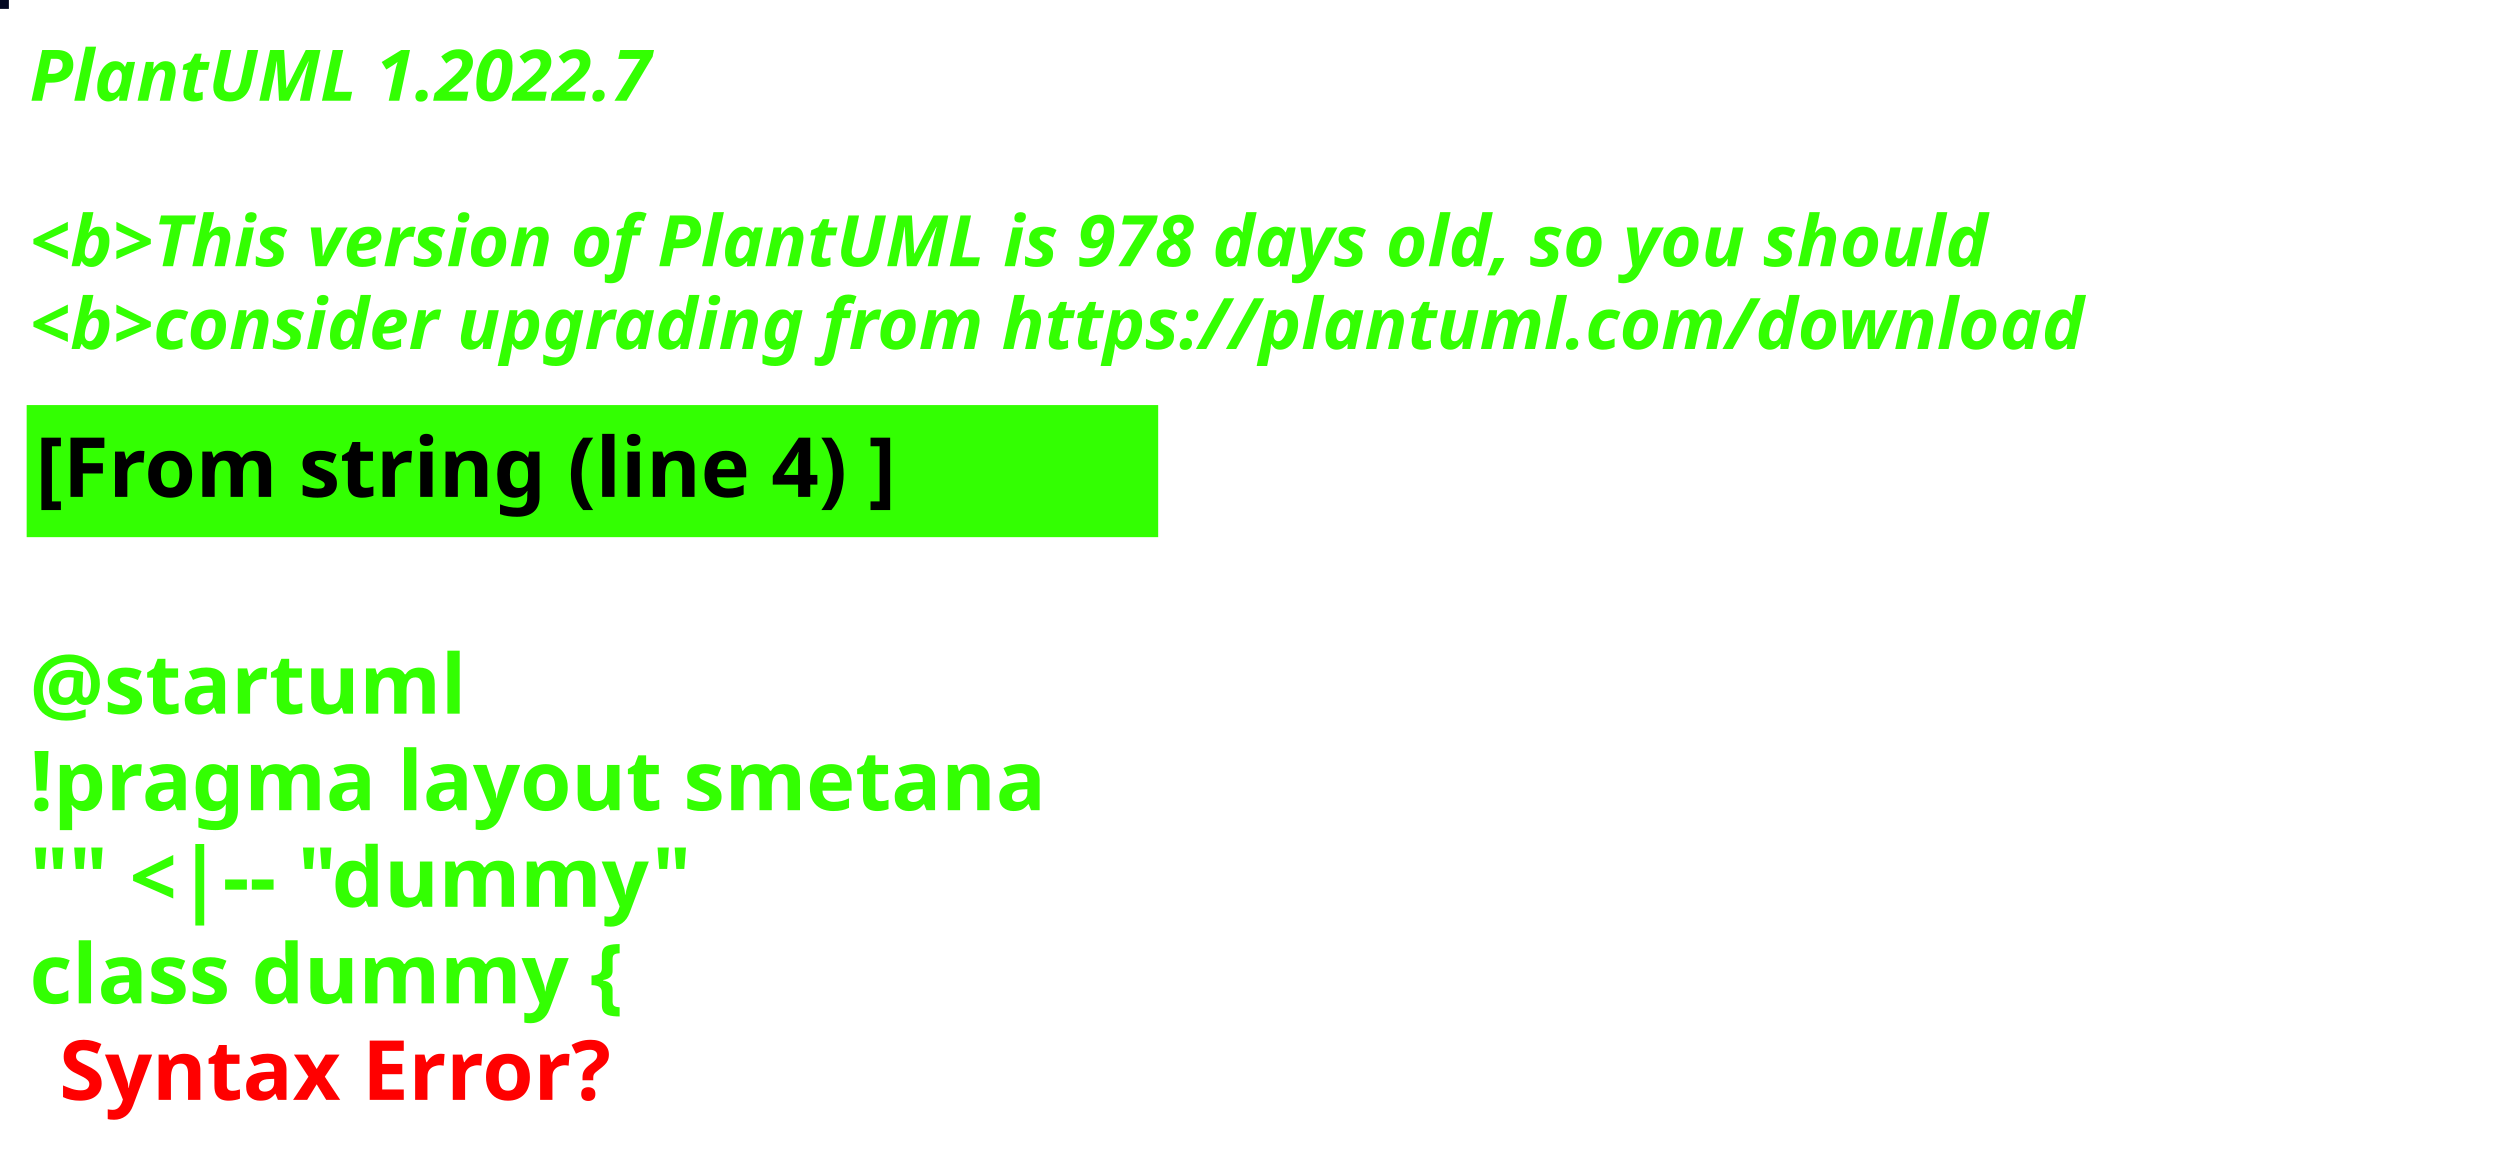
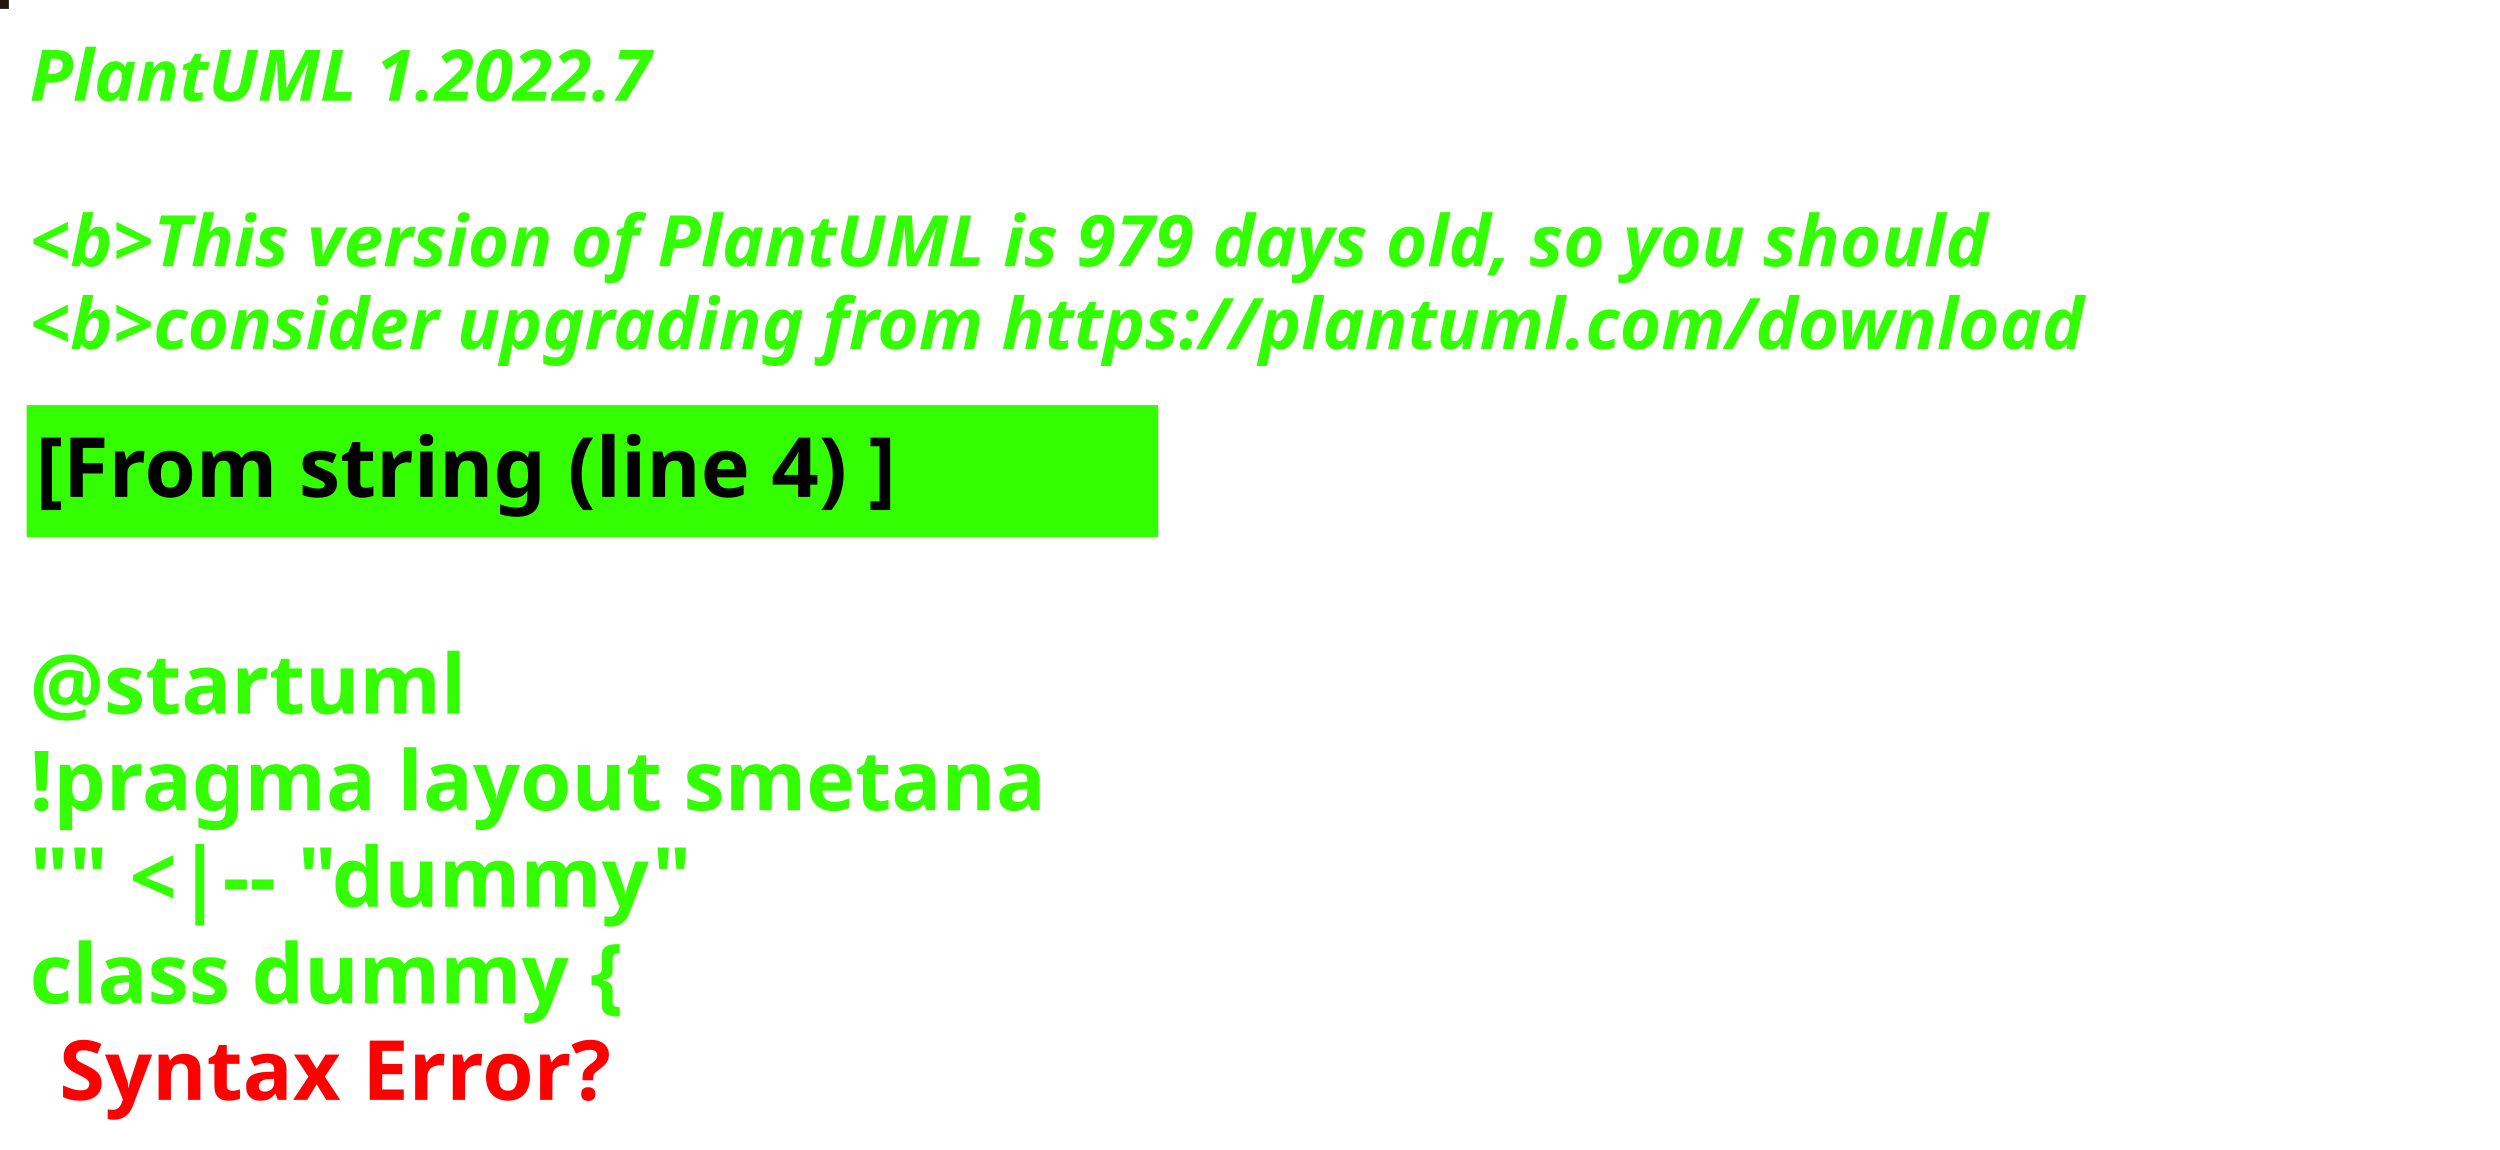
<svg xmlns="http://www.w3.org/2000/svg" contentStyleType="text/css" height="194px" preserveAspectRatio="none" style="width:422px;height:194px;background:#000000;" version="1.1" viewBox="0 0 422 194" width="422px" zoomAndPan="magnify">
  <defs />
  <g>
-     <rect fill="#020721" height="1" style="stroke:#020721;stroke-width:1.0;" width="1" x="0" y="0" />
+     <rect fill="#20190F" height="1" style="stroke:#20190F;stroke-width:1.0;" width="1" x="0" y="0" />
    <text fill="#33FF02" font-family="sans-serif" font-size="12" font-style="italic" font-weight="bold" lengthAdjust="spacing" textLength="127" x="5" y="17">PlantUML 1.2022.7</text>
    <text fill="#33FF02" font-family="sans-serif" font-size="12" font-style="italic" font-weight="bold" lengthAdjust="spacing" textLength="4" x="5" y="30.969"> </text>
-     <text fill="#33FF02" font-family="sans-serif" font-size="12" font-style="italic" font-weight="bold" lengthAdjust="spacing" textLength="399" x="5" y="44.938">&lt;b&gt;This version of PlantUML is 978 days old, so you should</text>
+     <text fill="#33FF02" font-family="sans-serif" font-size="12" font-style="italic" font-weight="bold" lengthAdjust="spacing" textLength="399" x="5" y="44.938">&lt;b&gt;This version of PlantUML is 979 days old, so you should</text>
    <text fill="#33FF02" font-family="sans-serif" font-size="12" font-style="italic" font-weight="bold" lengthAdjust="spacing" textLength="408" x="5" y="58.906">&lt;b&gt;consider upgrading from https://plantuml.com/download</text>
    <rect fill="#33FF02" height="21.297" style="stroke:#33FF02;stroke-width:1.0;" width="190" x="5" y="68.875" />
    <text fill="#000000" font-family="sans-serif" font-size="14" font-weight="bold" lengthAdjust="spacing" textLength="168" x="6" y="83.875">[From string (line 4) ]</text>
    <text fill="#33FF02" font-family="sans-serif" font-size="14" font-weight="bold" lengthAdjust="spacing" textLength="5" x="5" y="104.172"> </text>
    <text fill="#33FF02" font-family="sans-serif" font-size="14" font-weight="bold" lengthAdjust="spacing" textLength="79" x="5" y="120.469">@startuml</text>
    <text fill="#33FF02" font-family="sans-serif" font-size="14" font-weight="bold" lengthAdjust="spacing" textLength="190" x="5" y="136.766">!pragma layout smetana</text>
    <text fill="#33FF02" font-family="sans-serif" font-size="14" font-weight="bold" lengthAdjust="spacing" textLength="124" x="5" y="153.062">"" &lt;|-- "dummy"</text>
    <text fill="#33FF02" font-family="sans-serif" font-size="14" font-weight="bold" lengthAdjust="spacing" text-decoration="wavy underline" textLength="117" x="5" y="169.359">class dummy {</text>
    <text fill="#FF0000" font-family="sans-serif" font-size="14" font-weight="bold" lengthAdjust="spacing" textLength="106" x="10" y="185.656">Syntax Error?</text>
  </g>
</svg>
